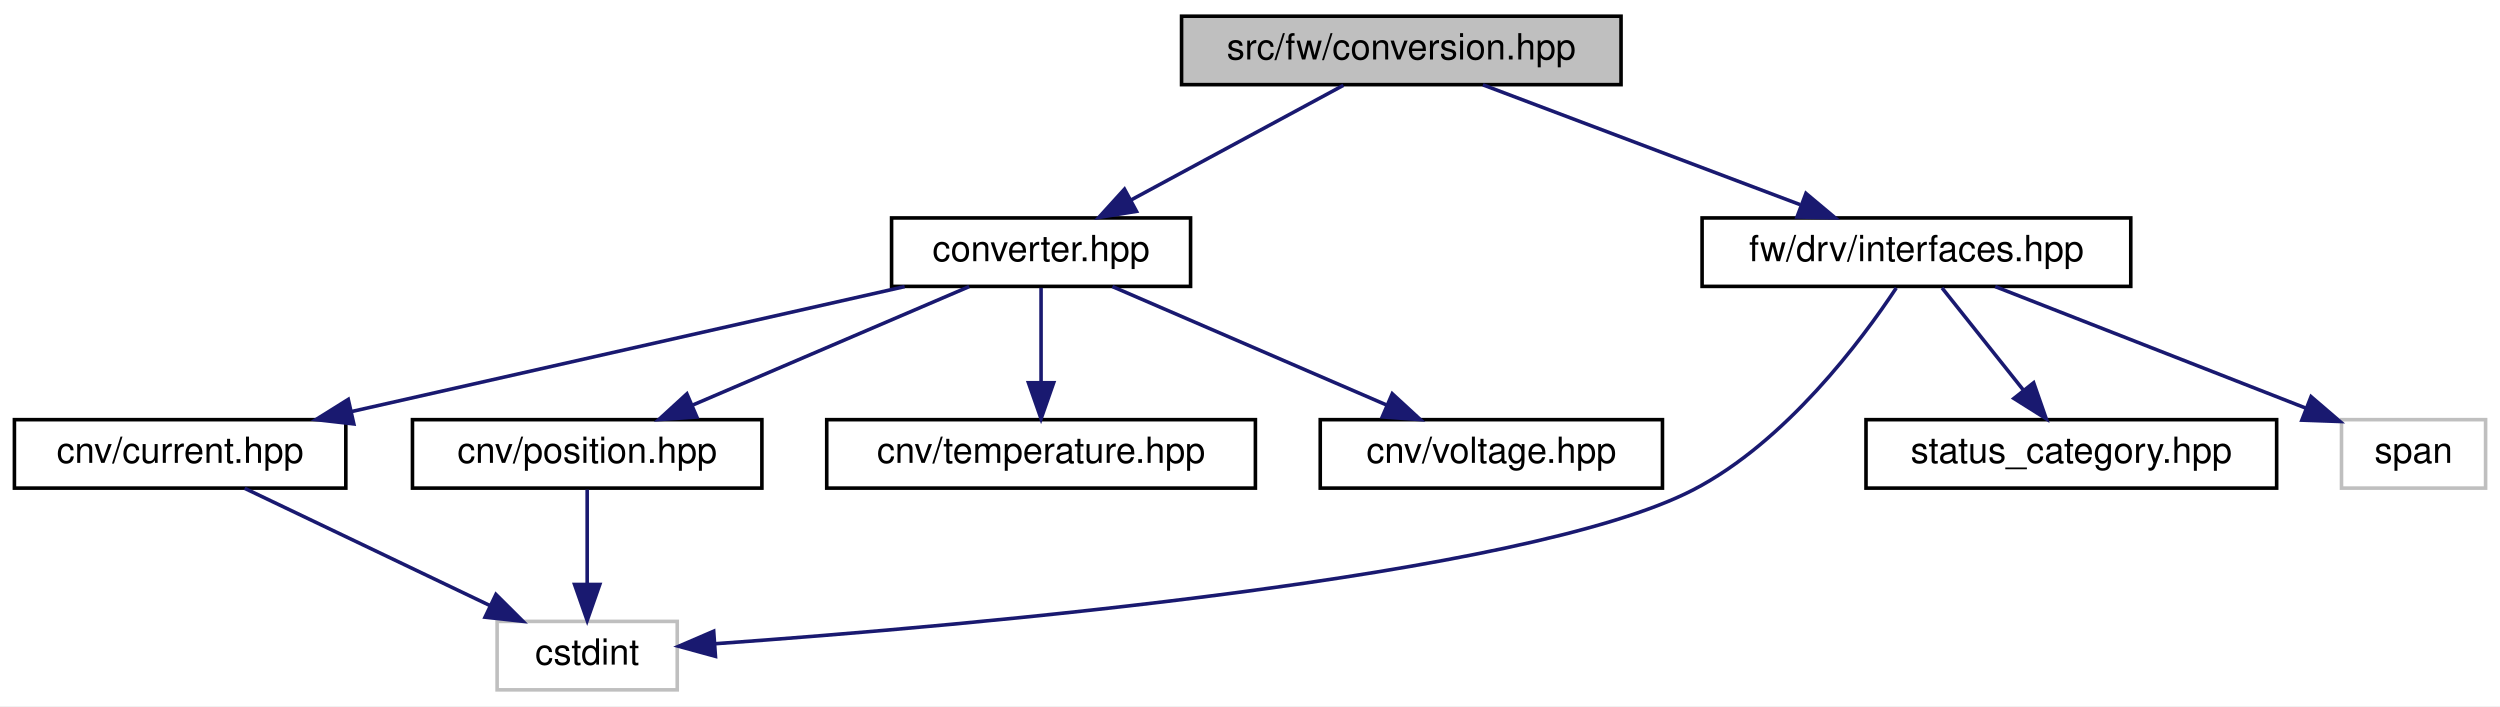
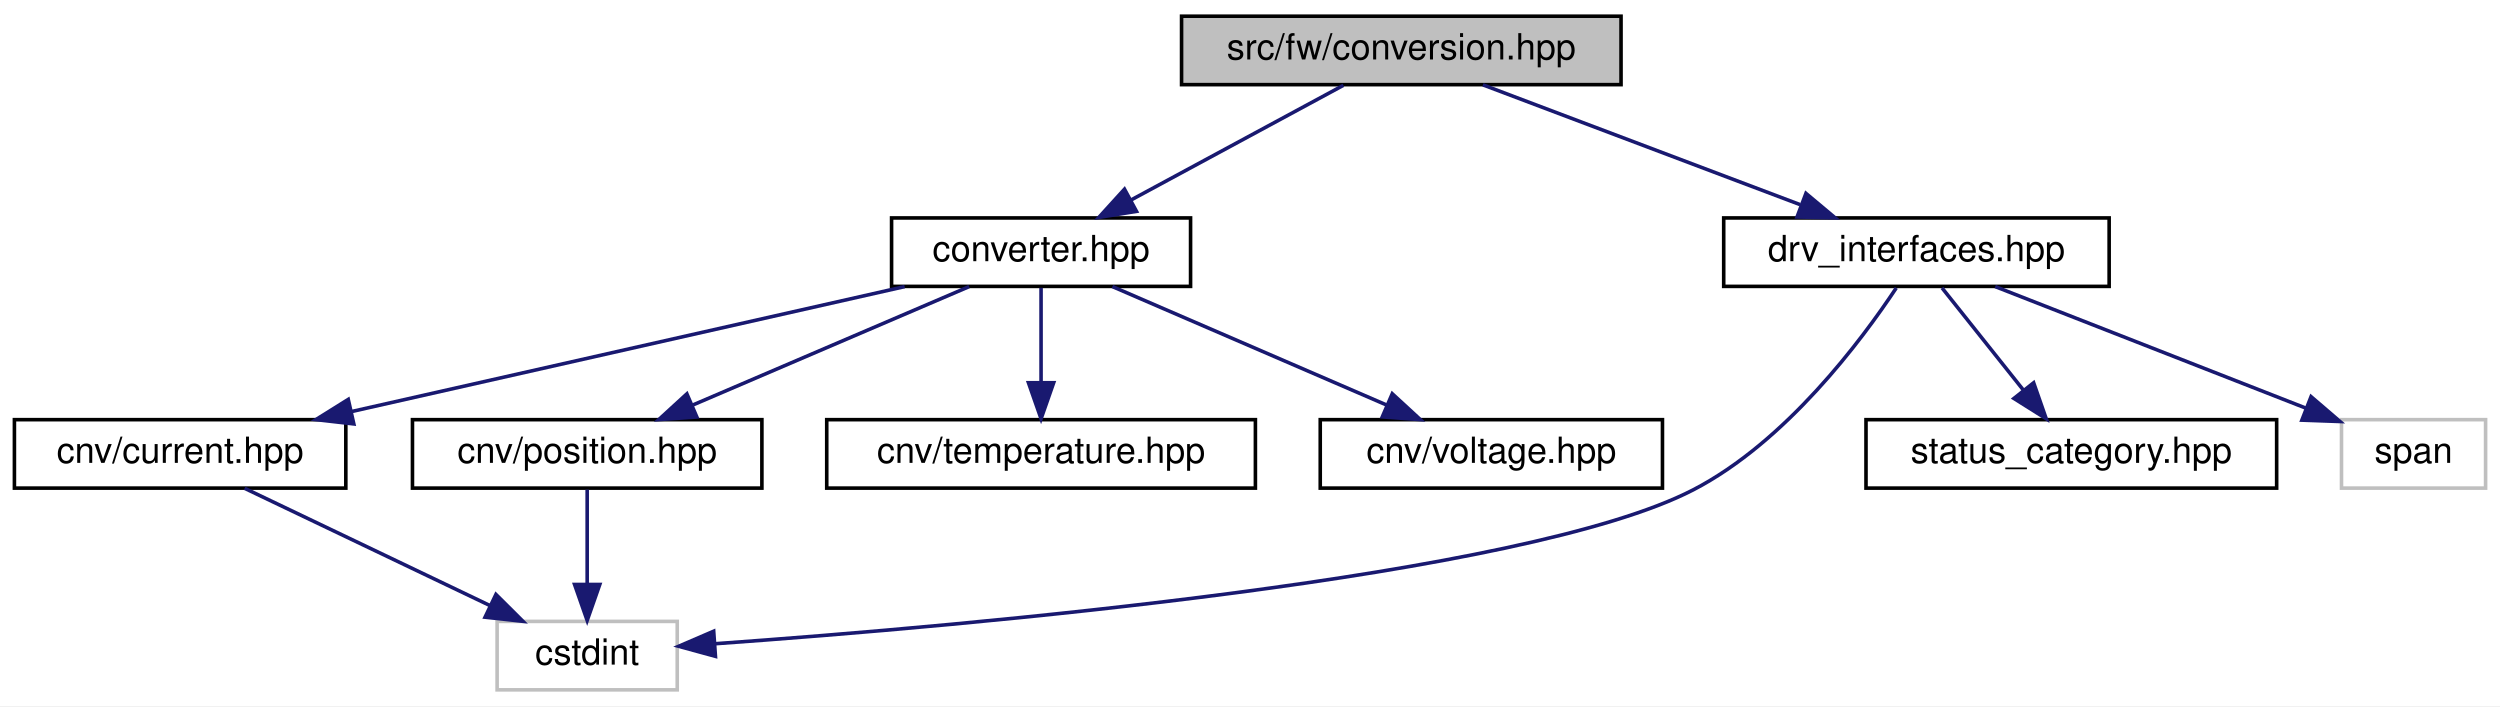
<svg xmlns="http://www.w3.org/2000/svg" xmlns:xlink="http://www.w3.org/1999/xlink" width="694pt" height="196pt" viewBox="0.00 0.00 694.00 196.00">
  <g id="graph0" class="graph" transform="scale(1 1) rotate(0) translate(4 192)">
    <polygon fill="white" stroke="transparent" points="-4,4 -4,-192 690,-192 690,4 -4,4" />
    <g id="node1" class="node">
      <g id="a_node1">
        <a xlink:title=" ">
          <polygon fill="#bfbfbf" stroke="black" points="324,-168.5 324,-187.5 446,-187.5 446,-168.5 324,-168.5" />
          <text text-anchor="middle" x="385" y="-175.5" font-family="Helvetica,sans-Serif" font-size="10.00">src/fw/conversion.hpp</text>
        </a>
      </g>
    </g>
    <g id="node2" class="node">
      <g id="a_node2">
        <a xlink:href="converter_8hpp.html" target="_top" xlink:title=" ">
          <polygon fill="white" stroke="black" points="243.5,-112.5 243.5,-131.5 326.5,-131.5 326.5,-112.5 243.5,-112.5" />
          <text text-anchor="middle" x="285" y="-119.5" font-family="Helvetica,sans-Serif" font-size="10.00">converter.hpp</text>
        </a>
      </g>
    </g>
    <g id="edge1" class="edge">
      <path fill="none" stroke="midnightblue" d="M368.93,-168.32C353.04,-159.74 328.49,-146.49 310.04,-136.52" />
      <polygon fill="midnightblue" stroke="midnightblue" points="311.49,-133.33 301.03,-131.65 308.16,-139.49 311.49,-133.33" />
    </g>
    <g id="node8" class="node">
      <g id="a_node8">
-         <a xlink:href="interfaces_8hpp.html" target="_top" xlink:title=" ">
-           <polygon fill="white" stroke="black" points="468.5,-112.5 468.5,-131.5 587.5,-131.5 587.5,-112.5 468.5,-112.5" />
-           <text text-anchor="middle" x="528" y="-119.5" font-family="Helvetica,sans-Serif" font-size="10.00">fw/drv/interfaces.hpp</text>
+         <a xlink:href="drv__interfaces_8hpp.html" target="_top" xlink:title=" ">
+           <polygon fill="white" stroke="black" points="474.5,-112.5 474.5,-131.5 581.5,-131.5 581.5,-112.5 474.5,-112.5" />
+           <text text-anchor="middle" x="528" y="-119.5" font-family="Helvetica,sans-Serif" font-size="10.00">drv_interfaces.hpp</text>
        </a>
      </g>
    </g>
    <g id="edge8" class="edge">
      <path fill="none" stroke="midnightblue" d="M407.66,-168.44C431.4,-159.48 468.91,-145.31 495.74,-135.18" />
      <polygon fill="midnightblue" stroke="midnightblue" points="497.33,-138.32 505.45,-131.52 494.86,-131.77 497.33,-138.32" />
    </g>
    <g id="node3" class="node">
      <g id="a_node3">
        <a xlink:href="current_8hpp.html" target="_top" xlink:title=" ">
          <polygon fill="white" stroke="black" points="0,-56.5 0,-75.5 92,-75.5 92,-56.5 0,-56.5" />
          <text text-anchor="middle" x="46" y="-63.5" font-family="Helvetica,sans-Serif" font-size="10.00">cnv/current.hpp</text>
        </a>
      </g>
    </g>
    <g id="edge2" class="edge">
      <path fill="none" stroke="midnightblue" d="M247.13,-112.44C205.52,-103.04 138.63,-87.93 93.53,-77.74" />
      <polygon fill="midnightblue" stroke="midnightblue" points="94.22,-74.31 83.69,-75.52 92.68,-81.13 94.22,-74.31" />
    </g>
    <g id="node5" class="node">
      <g id="a_node5">
        <a xlink:href="position_8hpp.html" target="_top" xlink:title=" ">
          <polygon fill="white" stroke="black" points="110.5,-56.5 110.5,-75.5 207.5,-75.5 207.5,-56.5 110.5,-56.5" />
          <text text-anchor="middle" x="159" y="-63.5" font-family="Helvetica,sans-Serif" font-size="10.00">cnv/position.hpp</text>
        </a>
      </g>
    </g>
    <g id="edge4" class="edge">
      <path fill="none" stroke="midnightblue" d="M265.03,-112.44C244.39,-103.6 211.94,-89.69 188.37,-79.59" />
      <polygon fill="midnightblue" stroke="midnightblue" points="189.44,-76.24 178.87,-75.52 186.68,-82.67 189.44,-76.24" />
    </g>
    <g id="node6" class="node">
      <g id="a_node6">
        <a xlink:href="temperature_8hpp.html" target="_top" xlink:title=" ">
          <polygon fill="white" stroke="black" points="225.5,-56.5 225.5,-75.5 344.5,-75.5 344.5,-56.5 225.5,-56.5" />
          <text text-anchor="middle" x="285" y="-63.5" font-family="Helvetica,sans-Serif" font-size="10.00">cnv/temperature.hpp</text>
        </a>
      </g>
    </g>
    <g id="edge6" class="edge">
      <path fill="none" stroke="midnightblue" d="M285,-112.08C285,-105.01 285,-94.86 285,-85.99" />
      <polygon fill="midnightblue" stroke="midnightblue" points="288.5,-85.75 285,-75.75 281.5,-85.75 288.5,-85.75" />
    </g>
    <g id="node7" class="node">
      <g id="a_node7">
        <a xlink:href="voltage_8hpp.html" target="_top" xlink:title=" ">
          <polygon fill="white" stroke="black" points="362.5,-56.5 362.5,-75.5 457.5,-75.5 457.5,-56.5 362.5,-56.5" />
          <text text-anchor="middle" x="410" y="-63.5" font-family="Helvetica,sans-Serif" font-size="10.00">cnv/voltage.hpp</text>
        </a>
      </g>
    </g>
    <g id="edge7" class="edge">
      <path fill="none" stroke="midnightblue" d="M304.81,-112.44C325.29,-103.6 357.48,-89.69 380.86,-79.59" />
      <polygon fill="midnightblue" stroke="midnightblue" points="382.49,-82.7 390.29,-75.52 379.72,-76.27 382.49,-82.7" />
    </g>
    <g id="node4" class="node">
      <g id="a_node4">
        <a xlink:title=" ">
          <polygon fill="white" stroke="#bfbfbf" points="134,-0.5 134,-19.5 184,-19.5 184,-0.5 134,-0.5" />
          <text text-anchor="middle" x="159" y="-7.5" font-family="Helvetica,sans-Serif" font-size="10.00">cstdint</text>
        </a>
      </g>
    </g>
    <g id="edge3" class="edge">
      <path fill="none" stroke="midnightblue" d="M63.91,-56.44C82.25,-47.68 111.01,-33.94 132.09,-23.86" />
      <polygon fill="midnightblue" stroke="midnightblue" points="133.67,-26.99 141.18,-19.52 130.65,-20.67 133.67,-26.99" />
    </g>
    <g id="edge5" class="edge">
      <path fill="none" stroke="midnightblue" d="M159,-56.08C159,-49.01 159,-38.86 159,-29.99" />
      <polygon fill="midnightblue" stroke="midnightblue" points="162.5,-29.75 159,-19.75 155.5,-29.75 162.5,-29.75" />
    </g>
    <g id="edge10" class="edge">
      <path fill="none" stroke="midnightblue" d="M522.41,-112.07C512.82,-97.6 491.77,-69.32 466,-56 419.24,-31.82 264.91,-18.33 194.53,-13.3" />
      <polygon fill="midnightblue" stroke="midnightblue" points="194.61,-9.8 184.39,-12.59 194.12,-16.78 194.61,-9.8" />
    </g>
    <g id="node9" class="node">
      <g id="a_node9">
        <a xlink:href="status__category_8hpp.html" target="_top" xlink:title=" ">
          <polygon fill="white" stroke="black" points="514,-56.5 514,-75.5 628,-75.5 628,-56.5 514,-56.5" />
          <text text-anchor="middle" x="571" y="-63.5" font-family="Helvetica,sans-Serif" font-size="10.00">status_category.hpp</text>
        </a>
      </g>
    </g>
    <g id="edge9" class="edge">
      <path fill="none" stroke="midnightblue" d="M535.1,-112.08C541.24,-104.38 550.27,-93.03 557.74,-83.65" />
      <polygon fill="midnightblue" stroke="midnightblue" points="560.54,-85.75 564.03,-75.75 555.06,-81.39 560.54,-85.75" />
    </g>
    <g id="node10" class="node">
      <g id="a_node10">
        <a xlink:title=" ">
          <polygon fill="white" stroke="#bfbfbf" points="646,-56.5 646,-75.5 686,-75.5 686,-56.5 646,-56.5" />
          <text text-anchor="middle" x="666" y="-63.5" font-family="Helvetica,sans-Serif" font-size="10.00">span</text>
        </a>
      </g>
    </g>
    <g id="edge11" class="edge">
      <path fill="none" stroke="midnightblue" d="M549.87,-112.44C573.18,-103.32 610.26,-88.81 636.23,-78.65" />
      <polygon fill="midnightblue" stroke="midnightblue" points="637.55,-81.89 645.59,-74.99 635,-75.37 637.55,-81.89" />
    </g>
  </g>
</svg>
